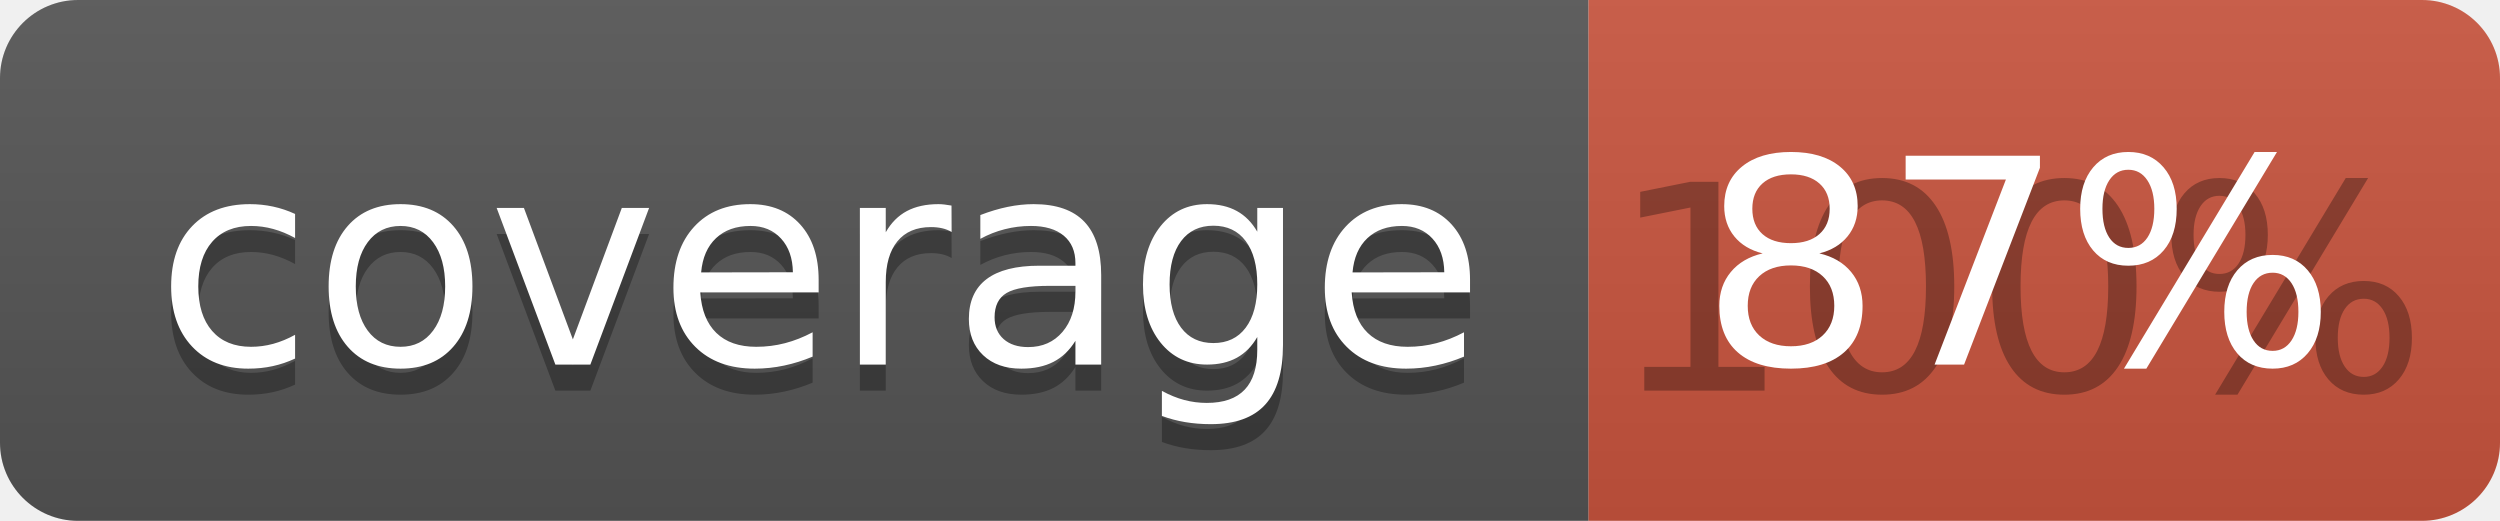
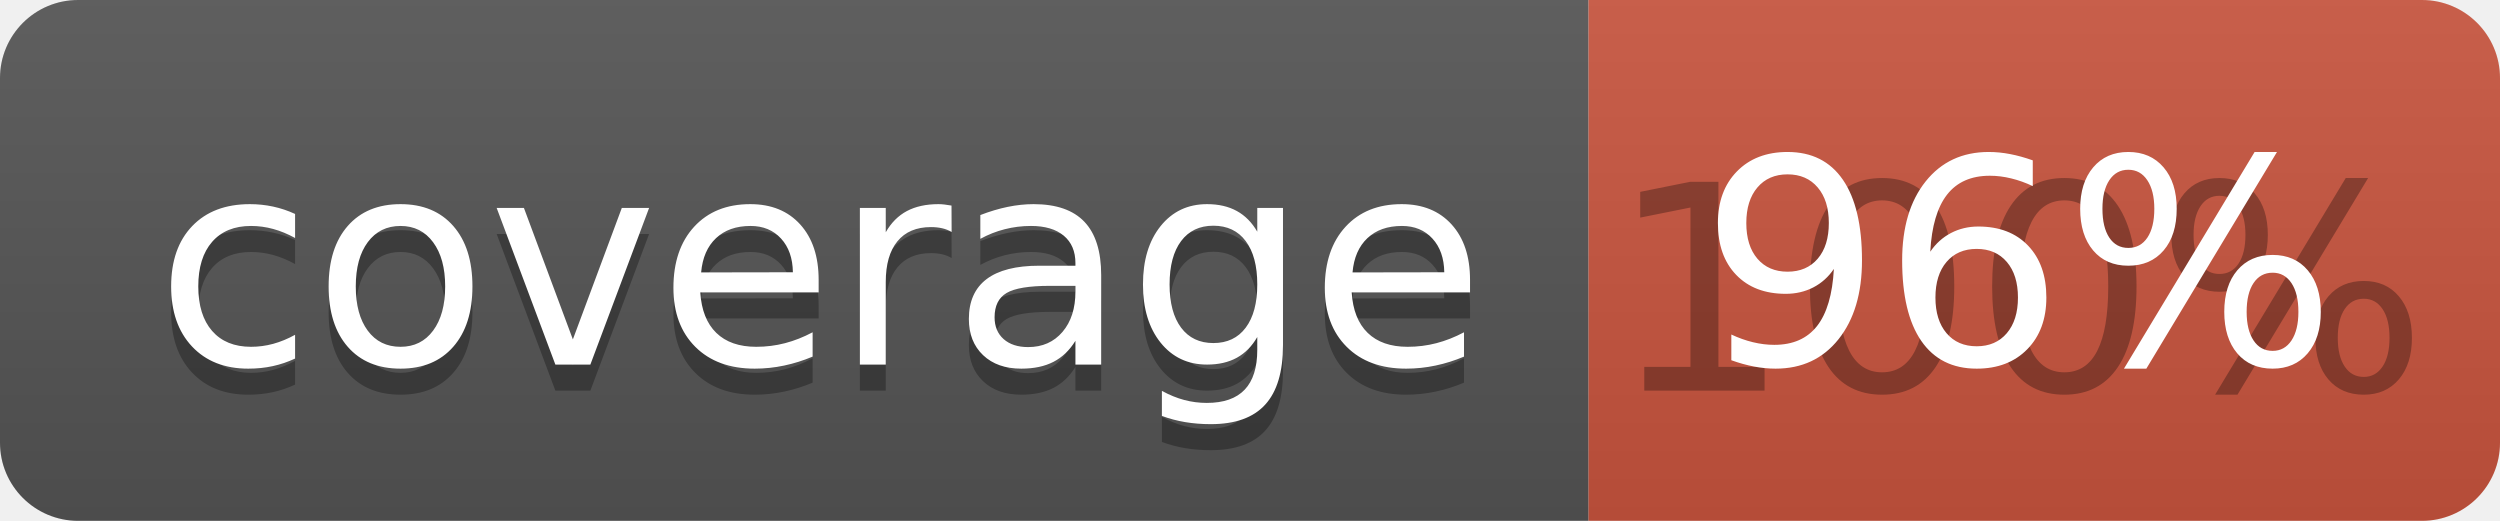
<svg xmlns="http://www.w3.org/2000/svg" width="96" height="20">
  <linearGradient id="b" x2="0" y2="100%">
    <stop offset="0" stop-color="#bbb" stop-opacity=".1" />
    <stop offset="1" stop-opacity=".1" />
  </linearGradient>
  <clipPath id="a">
    <rect width="96" height="20" rx="3" fill="#fff" />
  </clipPath>
  <g clip-path="url(#a)">
    <path fill="#555" d="M0 0h61v20H0z" />
    <path fill="#CA553E" d="M61 0h35v20H61z" />
    <path fill="url(#b)" d="M0 0h96v20H0z" />
  </g>
  <g fill="#fff" text-anchor="middle" font-family="DejaVu Sans,Verdana,Geneva,sans-serif" font-size="110">
    <text x="315" y="150" fill="#010101" fill-opacity=".3" transform="scale(.1)" textLength="510">coverage</text>
    <text x="315" y="140" transform="scale(.1)" textLength="510">coverage</text>
    <text x="775" y="150" fill="#010101" fill-opacity=".3" transform="scale(.1)" textLength="250">100%</text>
-     <text x="775" y="140" transform="scale(.1)" textLength="250">87%</text>
+     <text x="775" y="140" transform="scale(.1)" textLength="250">96%</text>
  </g>
</svg>
